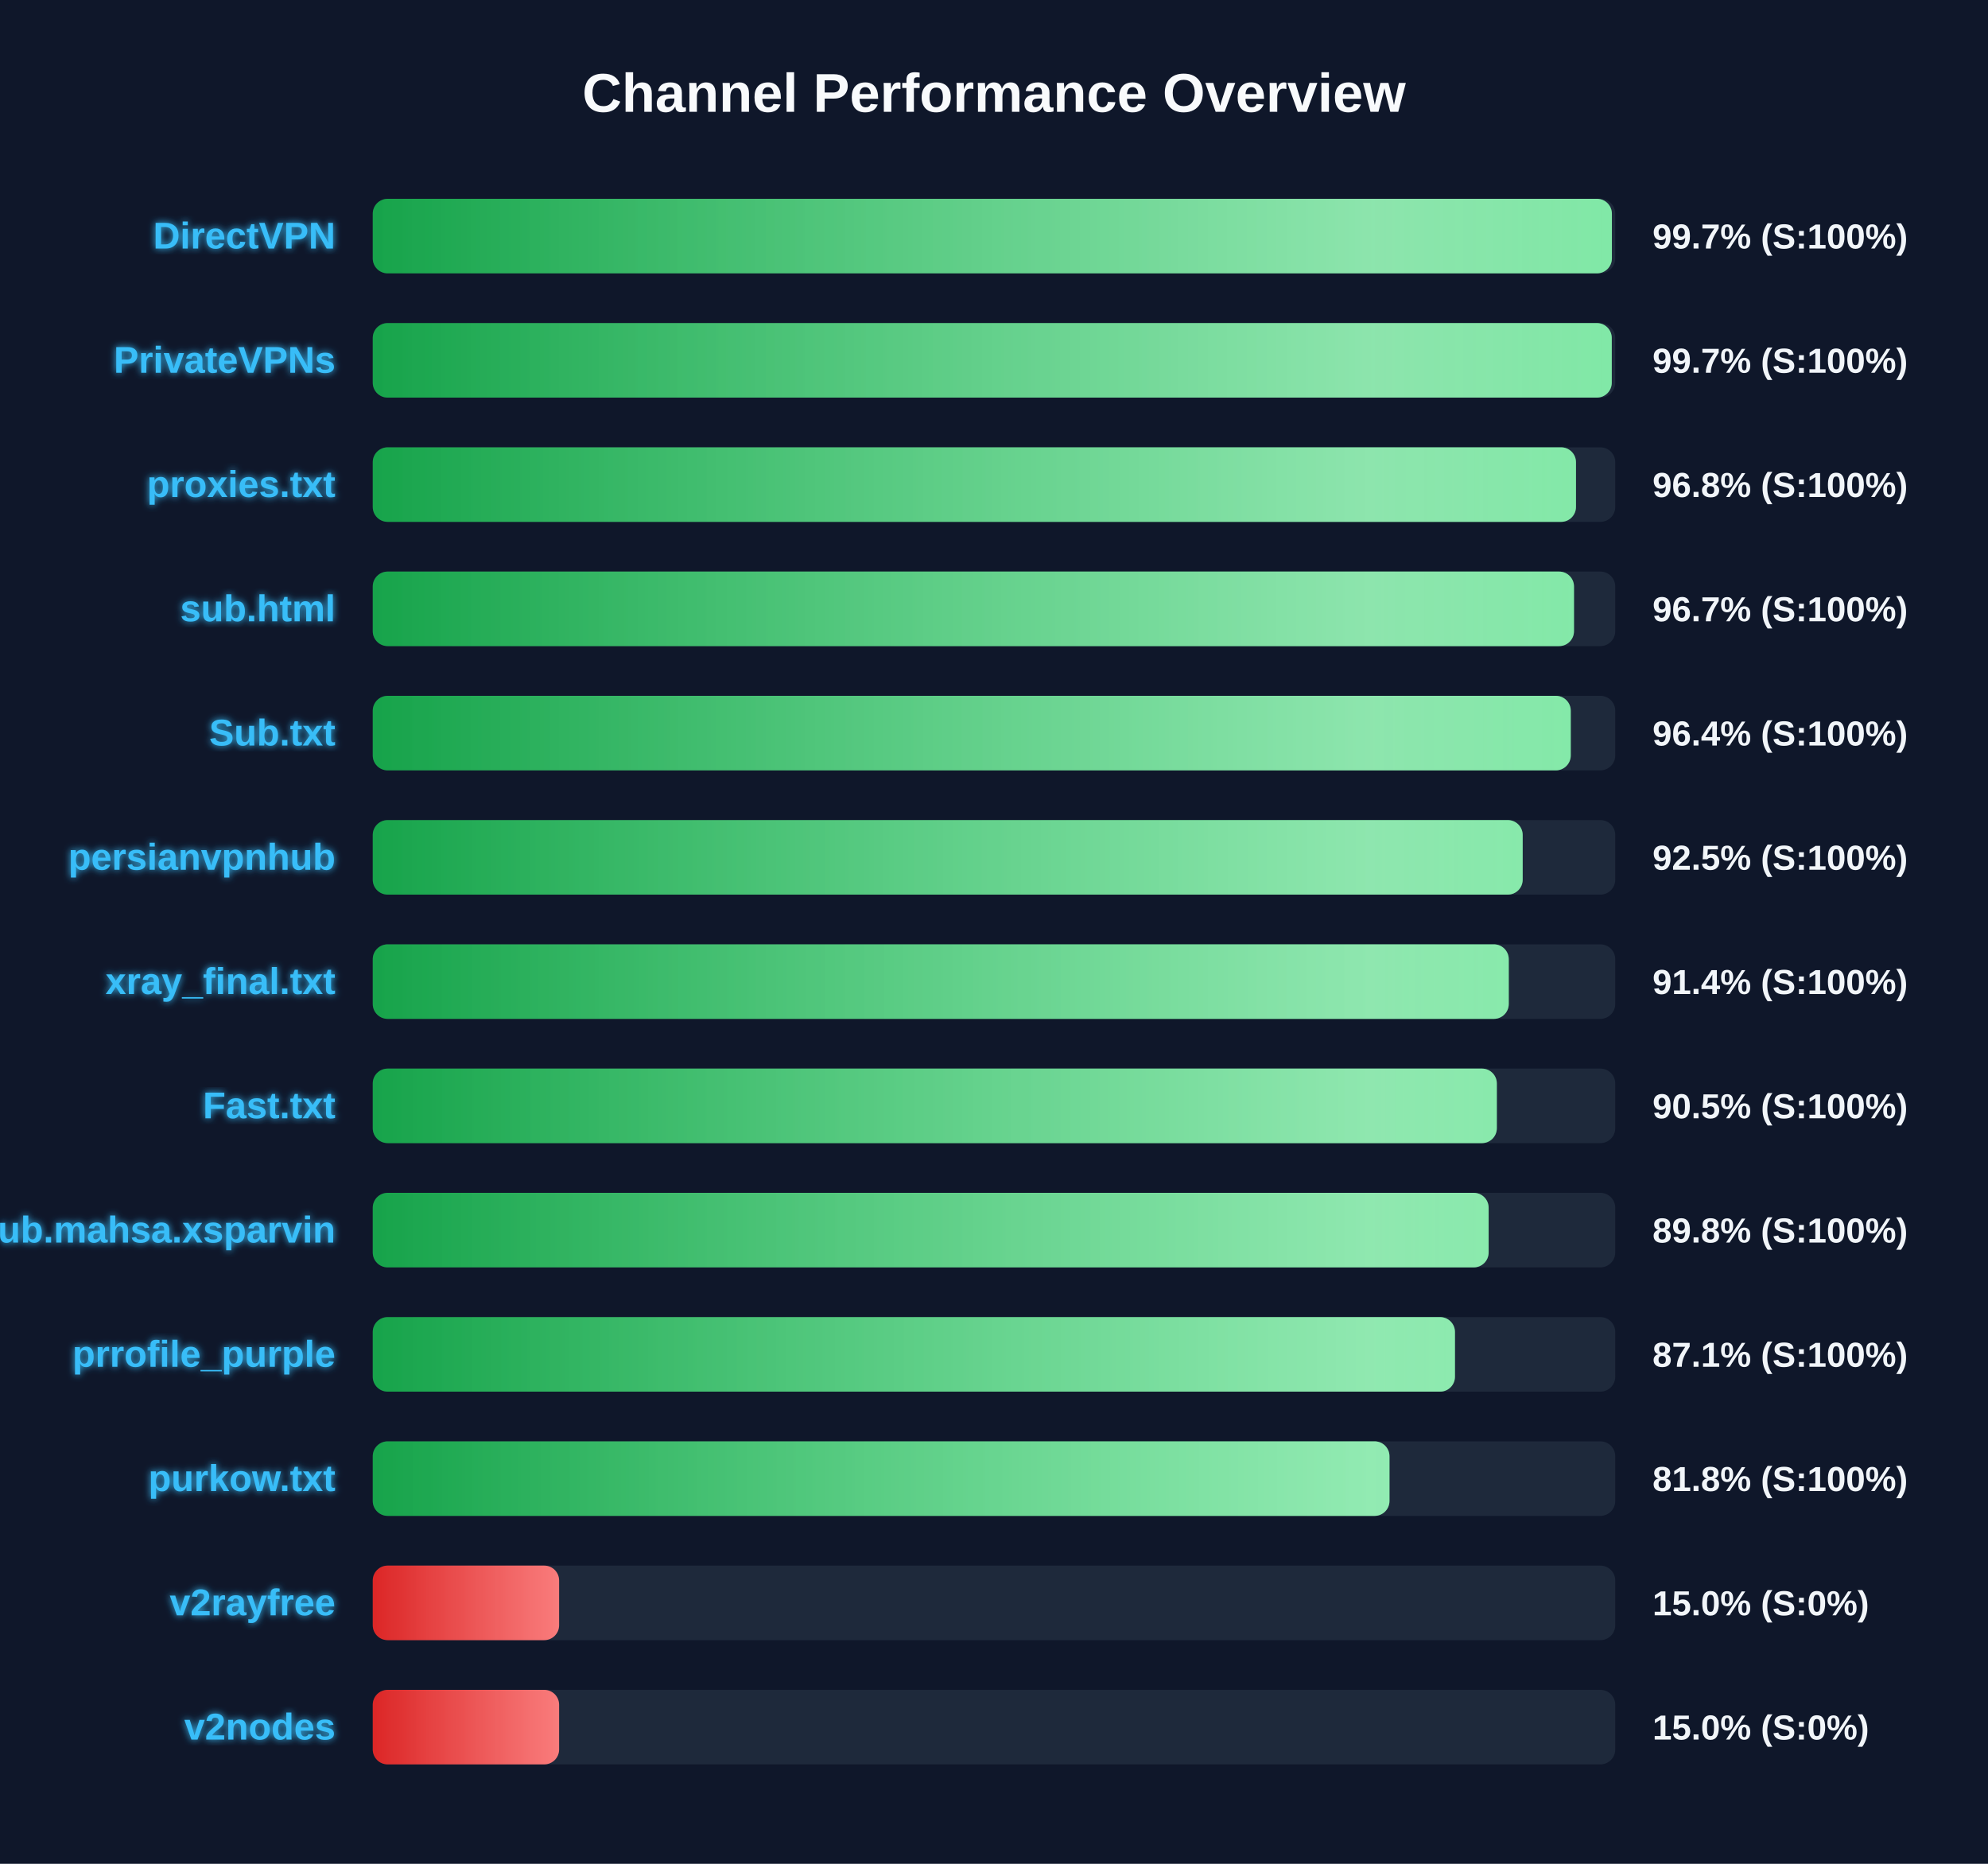
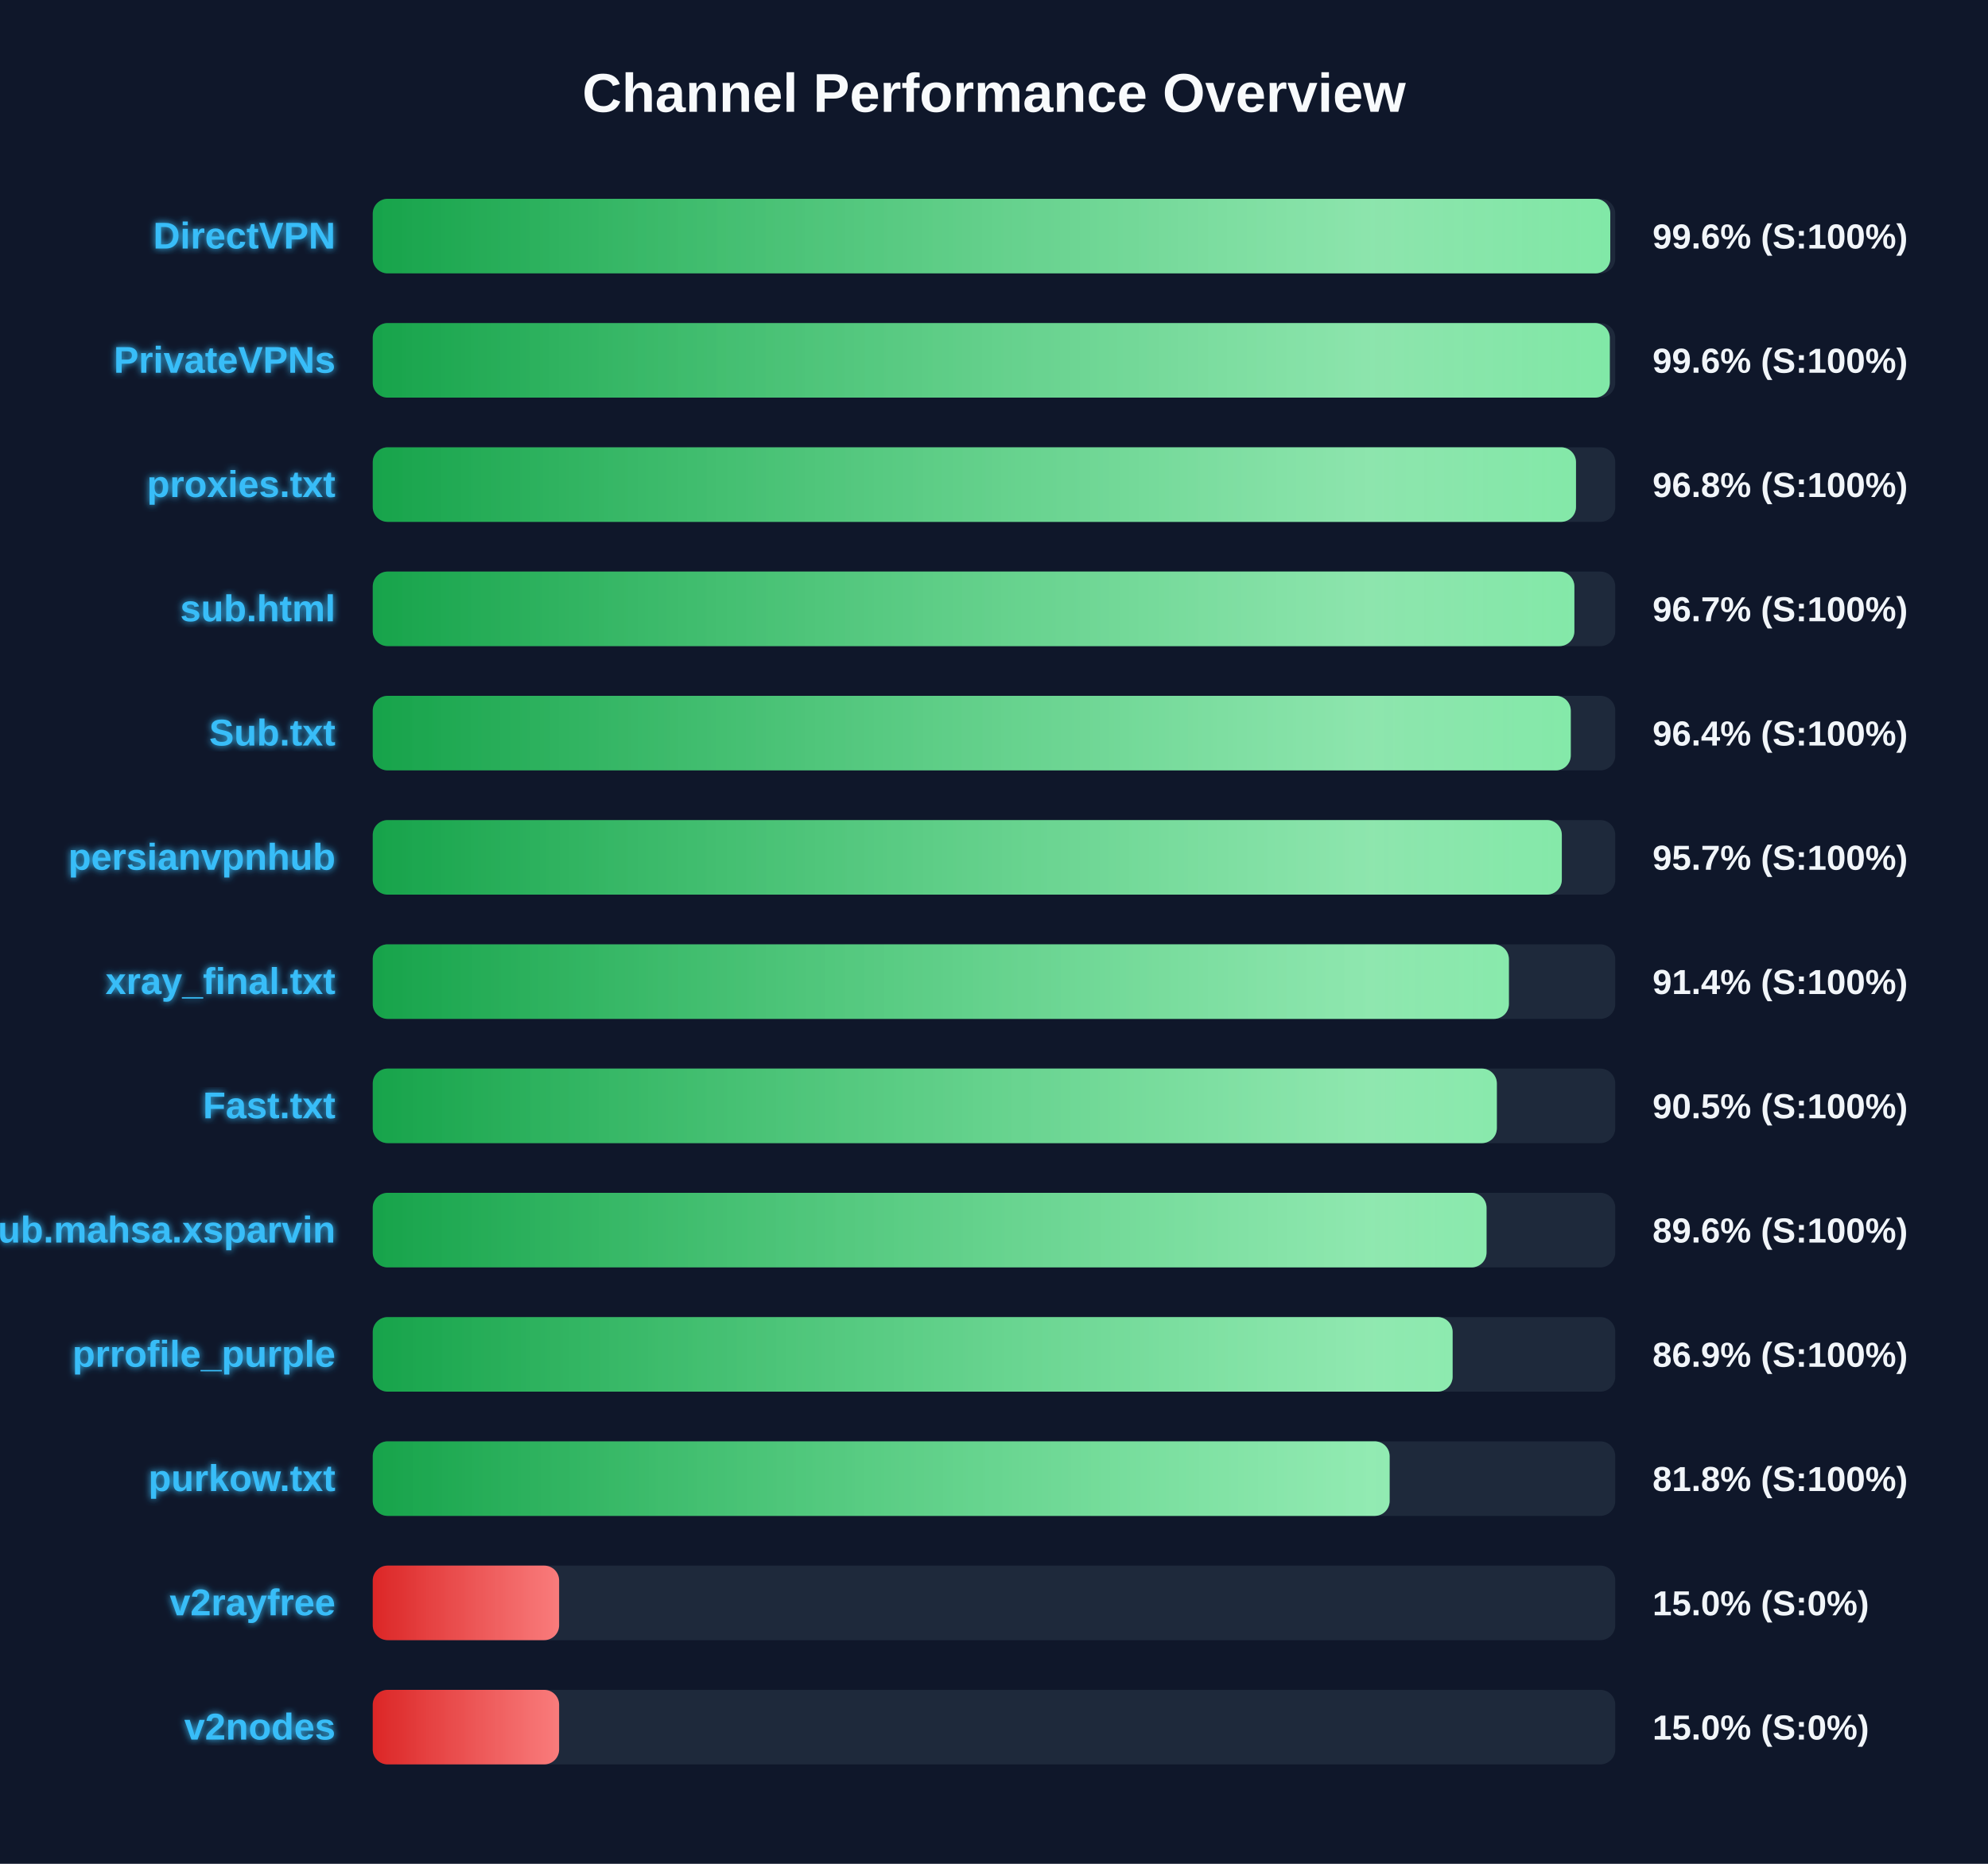
<svg xmlns="http://www.w3.org/2000/svg" width="800" height="750" version="1.1">
  <defs>
    <linearGradient id="grad-green" x1="0%" y1="0%" x2="100%" y2="0%">
      <stop offset="0%" stop-color="#16a34a" />
      <stop offset="100%" stop-color="#4ade80" />
    </linearGradient>
    <linearGradient id="grad-yellow" x1="0%" y1="0%" x2="100%" y2="0%">
      <stop offset="0%" stop-color="#ca8a04" />
      <stop offset="100%" stop-color="#fde047" />
    </linearGradient>
    <linearGradient id="grad-red" x1="0%" y1="0%" x2="100%" y2="0%">
      <stop offset="0%" stop-color="#dc2626" />
      <stop offset="100%" stop-color="#f87171" />
    </linearGradient>
    <linearGradient id="shimmer" x1="0%" y1="0%" x2="100%" y2="0%">
      <stop offset="0%" stop-color="rgba(255,255,255,0)" />
      <stop offset="50%" stop-color="rgba(255,255,255,0.4)" />
      <stop offset="100%" stop-color="rgba(255,255,255,0)" />
    </linearGradient>
    <filter id="glow" x="-20%" y="-20%" width="140%" height="140%">
      <feGaussianBlur stdDeviation="1.5" result="blur" />
      <feComposite in="SourceGraphic" in2="blur" operator="over" />
    </filter>
  </defs>
  <style>
        .bg-rect { fill: #0f172a; }
        .title { font: bold 22px 'Segoe UI', Arial, sans-serif; fill: #f8fafc; }
        .row { font: bold 15px 'Segoe UI', Arial, sans-serif; fill: #38bdf8; filter: url(#glow); }
        .score { font: bold 14px 'Segoe UI', Arial, sans-serif; fill: #f1f5f9; }
        @keyframes shimmer-anim {
            0% { transform: translateX(-100%); }
            100% { transform: translateX(200%); }
        }
        .shimmer-rect {
            animation: shimmer-anim 2.5s infinite linear;
        }
    </style>
  <rect width="100%" height="100%" class="bg-rect" />
  <text x="400" y="45" text-anchor="middle" class="title">Channel Performance Overview</text>
  <rect x="150" y="80" width="500" height="30" fill="#1e293b" rx="6" />
  <clipPath id="clip-0">
-     <rect x="150" y="80" width="498.65" height="30" rx="6" />
+     <rect x="150" y="80" width="498.0" height="30" rx="6" />
  </clipPath>
-   <rect x="150" y="80" width="498.65" height="30" fill="url(#grad-green)" rx="6" />
+   <rect x="150" y="80" width="498.0" height="30" fill="url(#grad-green)" rx="6" />
  <g clip-path="url(#clip-0)">
    <rect x="150" y="80" width="100%" height="30" fill="url(#shimmer)" class="shimmer-rect" />
  </g>
  <text x="135" y="100" text-anchor="end" class="row">DirectVPN</text>
-   <text x="665" y="100" text-anchor="start" class="score">99.7% (S:100%)</text>
+   <text x="665" y="100" text-anchor="start" class="score">99.6% (S:100%)</text>
  <rect x="150" y="130" width="500" height="30" fill="#1e293b" rx="6" />
  <clipPath id="clip-1">
-     <rect x="150" y="130" width="498.6" height="30" rx="6" />
+     <rect x="150" y="130" width="497.8" height="30" rx="6" />
  </clipPath>
-   <rect x="150" y="130" width="498.6" height="30" fill="url(#grad-green)" rx="6" />
+   <rect x="150" y="130" width="497.8" height="30" fill="url(#grad-green)" rx="6" />
  <g clip-path="url(#clip-1)">
    <rect x="150" y="130" width="100%" height="30" fill="url(#shimmer)" class="shimmer-rect" />
  </g>
  <text x="135" y="150" text-anchor="end" class="row">PrivateVPNs</text>
-   <text x="665" y="150" text-anchor="start" class="score">99.7% (S:100%)</text>
+   <text x="665" y="150" text-anchor="start" class="score">99.6% (S:100%)</text>
  <rect x="150" y="180" width="500" height="30" fill="#1e293b" rx="6" />
  <clipPath id="clip-2">
    <rect x="150" y="180" width="484.2" height="30" rx="6" />
  </clipPath>
  <rect x="150" y="180" width="484.2" height="30" fill="url(#grad-green)" rx="6" />
  <g clip-path="url(#clip-2)">
    <rect x="150" y="180" width="100%" height="30" fill="url(#shimmer)" class="shimmer-rect" />
  </g>
  <text x="135" y="200" text-anchor="end" class="row">proxies.txt</text>
  <text x="665" y="200" text-anchor="start" class="score">96.8% (S:100%)</text>
  <rect x="150" y="230" width="500" height="30" fill="#1e293b" rx="6" />
  <clipPath id="clip-3">
-     <rect x="150" y="230" width="483.4" height="30" rx="6" />
+     <rect x="150" y="230" width="483.55" height="30" rx="6" />
  </clipPath>
-   <rect x="150" y="230" width="483.4" height="30" fill="url(#grad-green)" rx="6" />
+   <rect x="150" y="230" width="483.55" height="30" fill="url(#grad-green)" rx="6" />
  <g clip-path="url(#clip-3)">
    <rect x="150" y="230" width="100%" height="30" fill="url(#shimmer)" class="shimmer-rect" />
  </g>
  <text x="135" y="250" text-anchor="end" class="row">sub.html</text>
  <text x="665" y="250" text-anchor="start" class="score">96.7% (S:100%)</text>
  <rect x="150" y="280" width="500" height="30" fill="#1e293b" rx="6" />
  <clipPath id="clip-4">
    <rect x="150" y="280" width="482.1" height="30" rx="6" />
  </clipPath>
  <rect x="150" y="280" width="482.1" height="30" fill="url(#grad-green)" rx="6" />
  <g clip-path="url(#clip-4)">
    <rect x="150" y="280" width="100%" height="30" fill="url(#shimmer)" class="shimmer-rect" />
  </g>
  <text x="135" y="300" text-anchor="end" class="row">Sub.txt</text>
  <text x="665" y="300" text-anchor="start" class="score">96.4% (S:100%)</text>
  <rect x="150" y="330" width="500" height="30" fill="#1e293b" rx="6" />
  <clipPath id="clip-5">
-     <rect x="150" y="330" width="462.75" height="30" rx="6" />
+     <rect x="150" y="330" width="478.5" height="30" rx="6" />
  </clipPath>
-   <rect x="150" y="330" width="462.75" height="30" fill="url(#grad-green)" rx="6" />
+   <rect x="150" y="330" width="478.5" height="30" fill="url(#grad-green)" rx="6" />
  <g clip-path="url(#clip-5)">
    <rect x="150" y="330" width="100%" height="30" fill="url(#shimmer)" class="shimmer-rect" />
  </g>
  <text x="135" y="350" text-anchor="end" class="row">persianvpnhub</text>
-   <text x="665" y="350" text-anchor="start" class="score">92.5% (S:100%)</text>
+   <text x="665" y="350" text-anchor="start" class="score">95.7% (S:100%)</text>
  <rect x="150" y="380" width="500" height="30" fill="#1e293b" rx="6" />
  <clipPath id="clip-6">
-     <rect x="150" y="380" width="457.15" height="30" rx="6" />
+     <rect x="150" y="380" width="457.2" height="30" rx="6" />
  </clipPath>
-   <rect x="150" y="380" width="457.15" height="30" fill="url(#grad-green)" rx="6" />
+   <rect x="150" y="380" width="457.2" height="30" fill="url(#grad-green)" rx="6" />
  <g clip-path="url(#clip-6)">
    <rect x="150" y="380" width="100%" height="30" fill="url(#shimmer)" class="shimmer-rect" />
  </g>
  <text x="135" y="400" text-anchor="end" class="row">xray_final.txt</text>
  <text x="665" y="400" text-anchor="start" class="score">91.4% (S:100%)</text>
  <rect x="150" y="430" width="500" height="30" fill="#1e293b" rx="6" />
  <clipPath id="clip-7">
    <rect x="150" y="430" width="452.35" height="30" rx="6" />
  </clipPath>
  <rect x="150" y="430" width="452.35" height="30" fill="url(#grad-green)" rx="6" />
  <g clip-path="url(#clip-7)">
    <rect x="150" y="430" width="100%" height="30" fill="url(#shimmer)" class="shimmer-rect" />
  </g>
  <text x="135" y="450" text-anchor="end" class="row">Fast.txt</text>
  <text x="665" y="450" text-anchor="start" class="score">90.5% (S:100%)</text>
  <rect x="150" y="480" width="500" height="30" fill="#1e293b" rx="6" />
  <clipPath id="clip-8">
-     <rect x="150" y="480" width="449.05" height="30" rx="6" />
+     <rect x="150" y="480" width="448.2" height="30" rx="6" />
  </clipPath>
-   <rect x="150" y="480" width="449.05" height="30" fill="url(#grad-green)" rx="6" />
+   <rect x="150" y="480" width="448.2" height="30" fill="url(#grad-green)" rx="6" />
  <g clip-path="url(#clip-8)">
    <rect x="150" y="480" width="100%" height="30" fill="url(#shimmer)" class="shimmer-rect" />
  </g>
  <text x="135" y="500" text-anchor="end" class="row">Sub.mahsa.xsparvin</text>
-   <text x="665" y="500" text-anchor="start" class="score">89.8% (S:100%)</text>
+   <text x="665" y="500" text-anchor="start" class="score">89.6% (S:100%)</text>
  <rect x="150" y="530" width="500" height="30" fill="#1e293b" rx="6" />
  <clipPath id="clip-9">
-     <rect x="150" y="530" width="435.5" height="30" rx="6" />
+     <rect x="150" y="530" width="434.55" height="30" rx="6" />
  </clipPath>
-   <rect x="150" y="530" width="435.5" height="30" fill="url(#grad-green)" rx="6" />
+   <rect x="150" y="530" width="434.55" height="30" fill="url(#grad-green)" rx="6" />
  <g clip-path="url(#clip-9)">
    <rect x="150" y="530" width="100%" height="30" fill="url(#shimmer)" class="shimmer-rect" />
  </g>
  <text x="135" y="550" text-anchor="end" class="row">prrofile_purple</text>
-   <text x="665" y="550" text-anchor="start" class="score">87.1% (S:100%)</text>
+   <text x="665" y="550" text-anchor="start" class="score">86.9% (S:100%)</text>
  <rect x="150" y="580" width="500" height="30" fill="#1e293b" rx="6" />
  <clipPath id="clip-10">
-     <rect x="150" y="580" width="409.15" height="30" rx="6" />
+     <rect x="150" y="580" width="409.2" height="30" rx="6" />
  </clipPath>
-   <rect x="150" y="580" width="409.15" height="30" fill="url(#grad-green)" rx="6" />
+   <rect x="150" y="580" width="409.2" height="30" fill="url(#grad-green)" rx="6" />
  <g clip-path="url(#clip-10)">
    <rect x="150" y="580" width="100%" height="30" fill="url(#shimmer)" class="shimmer-rect" />
  </g>
  <text x="135" y="600" text-anchor="end" class="row">purkow.txt</text>
  <text x="665" y="600" text-anchor="start" class="score">81.8% (S:100%)</text>
  <rect x="150" y="630" width="500" height="30" fill="#1e293b" rx="6" />
  <clipPath id="clip-11">
    <rect x="150" y="630" width="75.0" height="30" rx="6" />
  </clipPath>
  <rect x="150" y="630" width="75.0" height="30" fill="url(#grad-red)" rx="6" />
  <g clip-path="url(#clip-11)">
    <rect x="150" y="630" width="100%" height="30" fill="url(#shimmer)" class="shimmer-rect" />
  </g>
  <text x="135" y="650" text-anchor="end" class="row">v2rayfree</text>
  <text x="665" y="650" text-anchor="start" class="score">15.0% (S:0%)</text>
  <rect x="150" y="680" width="500" height="30" fill="#1e293b" rx="6" />
  <clipPath id="clip-12">
    <rect x="150" y="680" width="75.0" height="30" rx="6" />
  </clipPath>
  <rect x="150" y="680" width="75.0" height="30" fill="url(#grad-red)" rx="6" />
  <g clip-path="url(#clip-12)">
    <rect x="150" y="680" width="100%" height="30" fill="url(#shimmer)" class="shimmer-rect" />
  </g>
  <text x="135" y="700" text-anchor="end" class="row">v2nodes</text>
  <text x="665" y="700" text-anchor="start" class="score">15.0% (S:0%)</text>
</svg>
